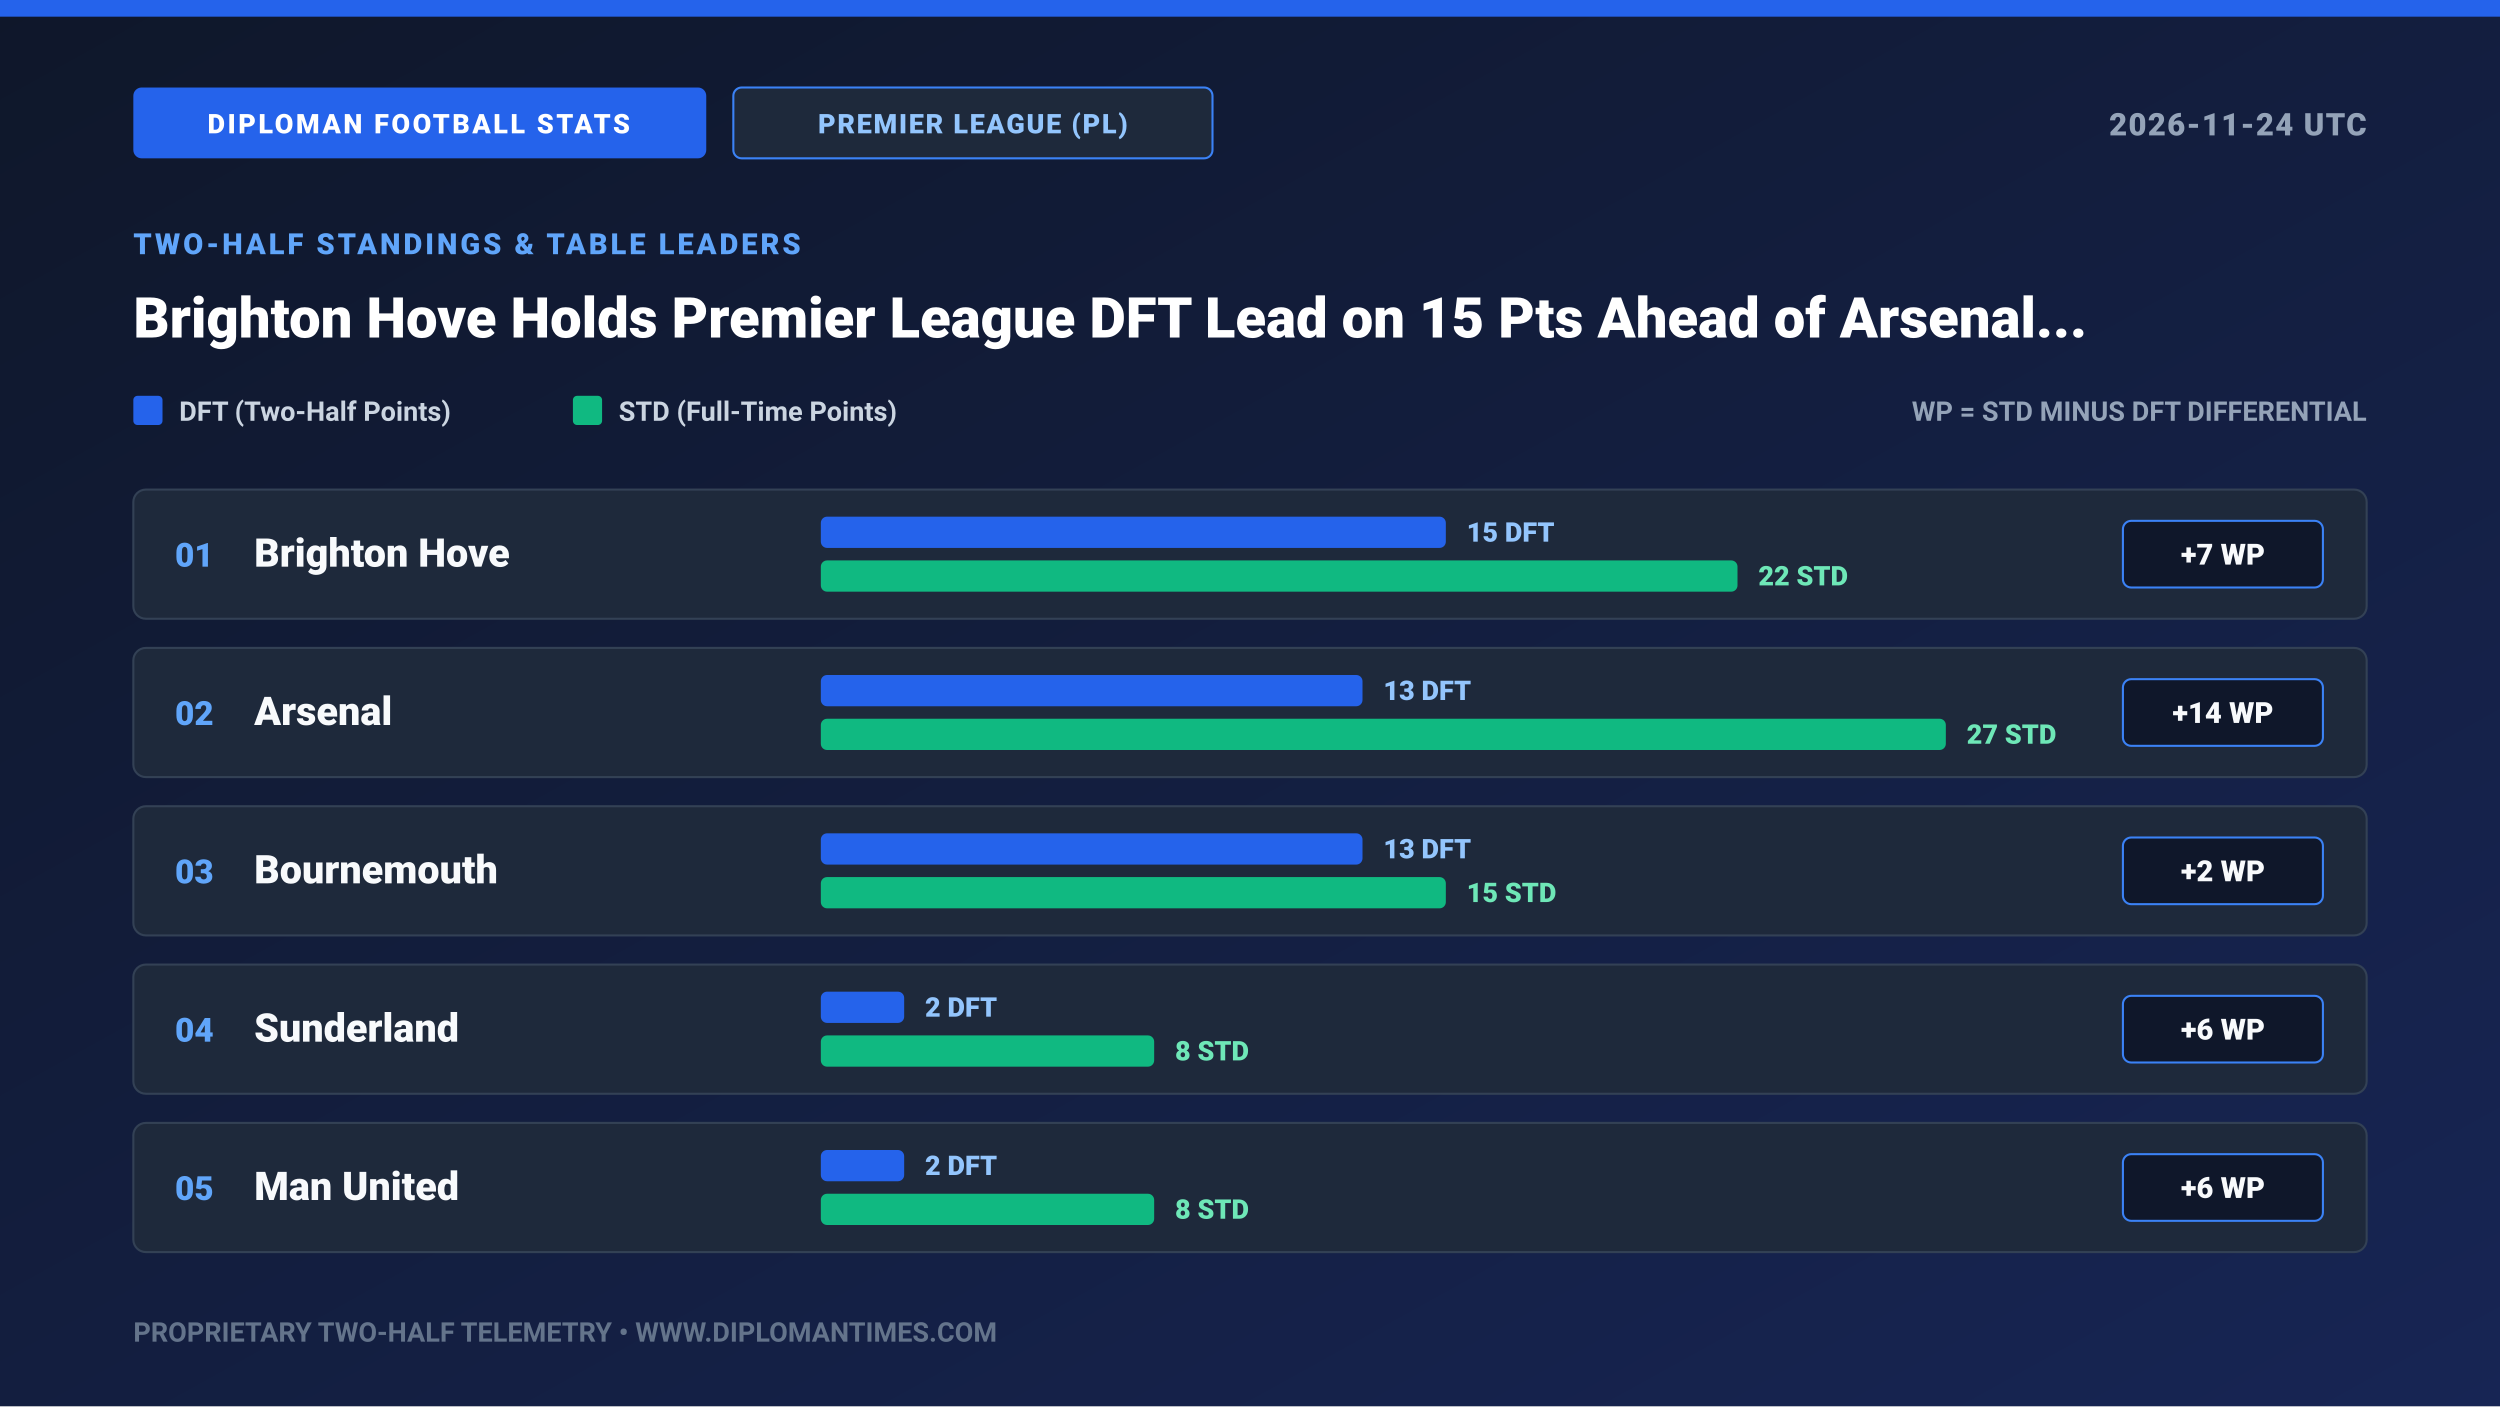
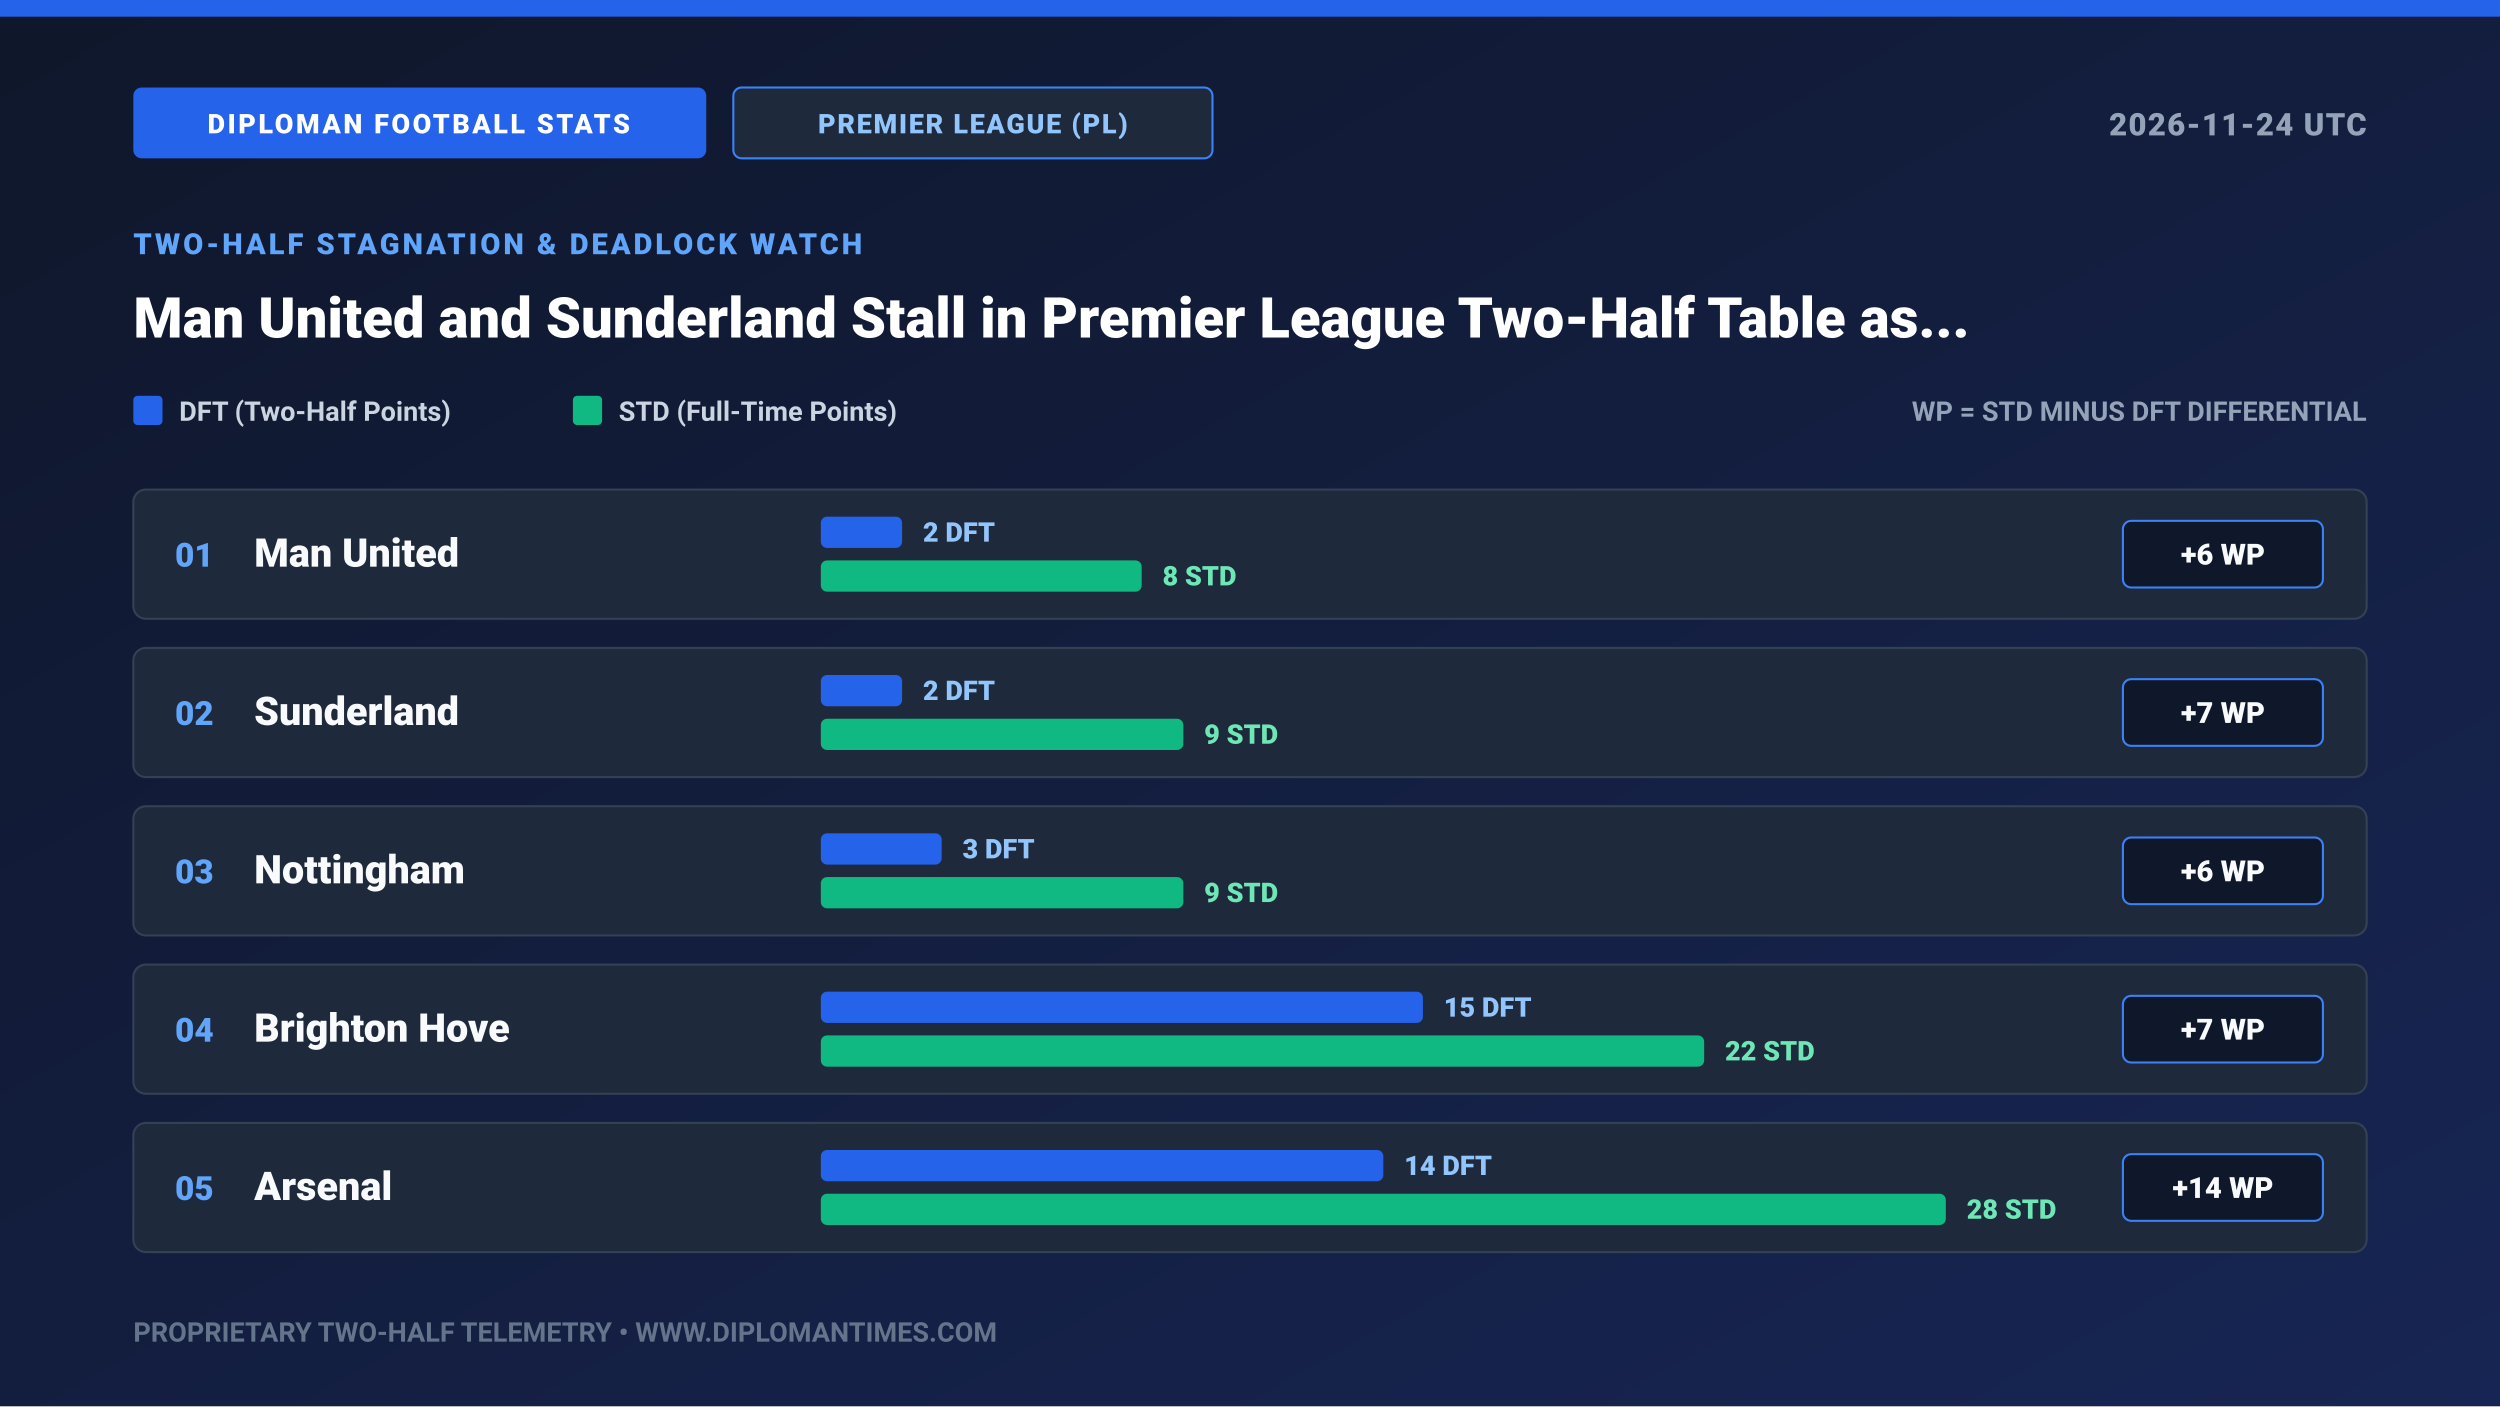
- <svg xmlns="http://www.w3.org/2000/svg" width="1200" height="675" viewBox="0 0 1200 675" role="img" aria-label="Brighton Hove Holds Premier League DFT Lead on 15 Pts Ahead of Arsenal (13 Pts)">
+ <svg xmlns="http://www.w3.org/2000/svg" width="1200" height="675" viewBox="0 0 1200 675" role="img" aria-label="Man United and Sunderland Stall in Premier League Two-Half Table as Brighton Hove Holds 15 Pts">
  <defs>
    <linearGradient id="bgGrad" x1="0%" y1="0%" x2="100%" y2="100%">
      <stop offset="0%" stop-color="#0F172A" />
      <stop offset="100%" stop-color="#172554" />
    </linearGradient>
  </defs>
  <rect width="1200" height="675" fill="url(#bgGrad)" />
  <rect x="0" y="0" width="1200" height="8" fill="#2563EB" />
  <rect x="64" y="42" width="275" height="34" rx="4" fill="#2563EB" />
  <text x="201" y="64" text-anchor="middle" fill="#FFFFFF" font-family="system-ui, -apple-system, Segoe UI, Roboto, sans-serif" font-size="13" font-weight="900" letter-spacing="1.2">DIPLOMAN FOOTBALL STATS</text>
  <rect x="352" y="42" width="230" height="34" rx="4" fill="#1E293B" stroke="#3B82F6" stroke-width="1" />
  <text x="467" y="64" text-anchor="middle" fill="#93C5FD" font-family="system-ui, -apple-system, Segoe UI, Roboto, sans-serif" font-size="13" font-weight="800" letter-spacing="0.8">PREMIER LEAGUE (PL)</text>
  <text x="1136" y="65" text-anchor="end" fill="#94A3B8" font-family="system-ui, -apple-system, Segoe UI, Roboto, sans-serif" font-size="15" font-weight="800" letter-spacing="0.6">2026-11-24 UTC</text>
-   <text x="64" y="122" fill="#60A5FA" font-family="system-ui, -apple-system, Segoe UI, Roboto, sans-serif" font-size="14" font-weight="900" letter-spacing="1.4">TWO-HALF STANDINGS &amp; TABLE LEADERS</text>
-   <text x="64" y="162" fill="#FFFFFF" font-family="system-ui, -apple-system, Segoe UI, Roboto, sans-serif" font-size="27" font-weight="900">Brighton Hove Holds Premier League DFT Lead on 15 Pts Ahead of Arsenal...</text>
+   <text x="64" y="122" fill="#60A5FA" font-family="system-ui, -apple-system, Segoe UI, Roboto, sans-serif" font-size="14" font-weight="900" letter-spacing="1.4">TWO-HALF STAGNATION &amp; DEADLOCK WATCH</text>
+   <text x="64" y="162" fill="#FFFFFF" font-family="system-ui, -apple-system, Segoe UI, Roboto, sans-serif" font-size="27" font-weight="900">Man United and Sunderland Stall in Premier League Two-Half Table as...</text>
  <rect x="64" y="190" width="14" height="14" rx="2" fill="#2563EB" />
  <text x="86" y="202" fill="#CBD5E1" font-family="system-ui, -apple-system, Segoe UI, Roboto, sans-serif" font-size="13" font-weight="700">DFT (Two-Half Points)</text>
  <rect x="275" y="190" width="14" height="14" rx="2" fill="#10B981" />
  <text x="297" y="202" fill="#CBD5E1" font-family="system-ui, -apple-system, Segoe UI, Roboto, sans-serif" font-size="13" font-weight="700">STD (Full-Time Points)</text>
  <text x="1136" y="202" text-anchor="end" fill="#94A3B8" font-family="system-ui, -apple-system, Segoe UI, Roboto, sans-serif" font-size="13" font-weight="700">WP = STD MINUS DFT DIFFERENTIAL</text>
  <g transform="translate(64, 235)">
    <rect x="0" y="0" width="1072" height="62" rx="6" fill="#1E293B" stroke="#334155" stroke-width="1" />
    <text x="20" y="37" fill="#60A5FA" font-family="system-ui, -apple-system, Segoe UI, Roboto, sans-serif" font-size="16" font-weight="900">01</text>
-     <text x="58" y="37" fill="#F8FAFC" font-family="system-ui, -apple-system, Segoe UI, Roboto, sans-serif" font-size="19" font-weight="800">Brighton Hove</text>
-     <rect x="330" y="13" width="300" height="15" rx="3" fill="#2563EB" />
-     <text x="640" y="25" fill="#93C5FD" font-family="system-ui, -apple-system, Segoe UI, Roboto, sans-serif" font-size="13" font-weight="800">15 DFT</text>
-     <rect x="330" y="34" width="440" height="15" rx="3" fill="#10B981" />
-     <text x="780" y="46" fill="#6EE7B7" font-family="system-ui, -apple-system, Segoe UI, Roboto, sans-serif" font-size="13" font-weight="800">22 STD</text>
+     <text x="58" y="37" fill="#F8FAFC" font-family="system-ui, -apple-system, Segoe UI, Roboto, sans-serif" font-size="19" font-weight="800">Man United</text>
+     <rect x="330" y="13" width="39" height="15" rx="3" fill="#2563EB" />
+     <text x="379" y="25" fill="#93C5FD" font-family="system-ui, -apple-system, Segoe UI, Roboto, sans-serif" font-size="13" font-weight="800">2 DFT</text>
+     <rect x="330" y="34" width="154" height="15" rx="3" fill="#10B981" />
+     <text x="494" y="46" fill="#6EE7B7" font-family="system-ui, -apple-system, Segoe UI, Roboto, sans-serif" font-size="13" font-weight="800">8 STD</text>
    <rect x="955" y="15" width="96" height="32" rx="4" fill="#0F172A" stroke="#3B82F6" stroke-width="1" />
-     <text x="1003" y="36" text-anchor="middle" fill="#F8FAFC" font-family="system-ui, -apple-system, Segoe UI, Roboto, sans-serif" font-size="14" font-weight="900">+7 WP</text>
+     <text x="1003" y="36" text-anchor="middle" fill="#F8FAFC" font-family="system-ui, -apple-system, Segoe UI, Roboto, sans-serif" font-size="14" font-weight="900">+6 WP</text>
  </g>
  <g transform="translate(64, 311)">
    <rect x="0" y="0" width="1072" height="62" rx="6" fill="#1E293B" stroke="#334155" stroke-width="1" />
    <text x="20" y="37" fill="#60A5FA" font-family="system-ui, -apple-system, Segoe UI, Roboto, sans-serif" font-size="16" font-weight="900">02</text>
-     <text x="58" y="37" fill="#F8FAFC" font-family="system-ui, -apple-system, Segoe UI, Roboto, sans-serif" font-size="19" font-weight="800">Arsenal</text>
-     <rect x="330" y="13" width="260" height="15" rx="3" fill="#2563EB" />
-     <text x="600" y="25" fill="#93C5FD" font-family="system-ui, -apple-system, Segoe UI, Roboto, sans-serif" font-size="13" font-weight="800">13 DFT</text>
-     <rect x="330" y="34" width="540" height="15" rx="3" fill="#10B981" />
-     <text x="880" y="46" fill="#6EE7B7" font-family="system-ui, -apple-system, Segoe UI, Roboto, sans-serif" font-size="13" font-weight="800">27 STD</text>
+     <text x="58" y="37" fill="#F8FAFC" font-family="system-ui, -apple-system, Segoe UI, Roboto, sans-serif" font-size="19" font-weight="800">Sunderland</text>
+     <rect x="330" y="13" width="39" height="15" rx="3" fill="#2563EB" />
+     <text x="379" y="25" fill="#93C5FD" font-family="system-ui, -apple-system, Segoe UI, Roboto, sans-serif" font-size="13" font-weight="800">2 DFT</text>
+     <rect x="330" y="34" width="174" height="15" rx="3" fill="#10B981" />
+     <text x="514" y="46" fill="#6EE7B7" font-family="system-ui, -apple-system, Segoe UI, Roboto, sans-serif" font-size="13" font-weight="800">9 STD</text>
    <rect x="955" y="15" width="96" height="32" rx="4" fill="#0F172A" stroke="#3B82F6" stroke-width="1" />
-     <text x="1003" y="36" text-anchor="middle" fill="#F8FAFC" font-family="system-ui, -apple-system, Segoe UI, Roboto, sans-serif" font-size="14" font-weight="900">+14 WP</text>
+     <text x="1003" y="36" text-anchor="middle" fill="#F8FAFC" font-family="system-ui, -apple-system, Segoe UI, Roboto, sans-serif" font-size="14" font-weight="900">+7 WP</text>
  </g>
  <g transform="translate(64, 387)">
    <rect x="0" y="0" width="1072" height="62" rx="6" fill="#1E293B" stroke="#334155" stroke-width="1" />
    <text x="20" y="37" fill="#60A5FA" font-family="system-ui, -apple-system, Segoe UI, Roboto, sans-serif" font-size="16" font-weight="900">03</text>
-     <text x="58" y="37" fill="#F8FAFC" font-family="system-ui, -apple-system, Segoe UI, Roboto, sans-serif" font-size="19" font-weight="800">Bournemouth</text>
-     <rect x="330" y="13" width="260" height="15" rx="3" fill="#2563EB" />
-     <text x="600" y="25" fill="#93C5FD" font-family="system-ui, -apple-system, Segoe UI, Roboto, sans-serif" font-size="13" font-weight="800">13 DFT</text>
-     <rect x="330" y="34" width="300" height="15" rx="3" fill="#10B981" />
-     <text x="640" y="46" fill="#6EE7B7" font-family="system-ui, -apple-system, Segoe UI, Roboto, sans-serif" font-size="13" font-weight="800">15 STD</text>
+     <text x="58" y="37" fill="#F8FAFC" font-family="system-ui, -apple-system, Segoe UI, Roboto, sans-serif" font-size="19" font-weight="800">Nottingham</text>
+     <rect x="330" y="13" width="58" height="15" rx="3" fill="#2563EB" />
+     <text x="398" y="25" fill="#93C5FD" font-family="system-ui, -apple-system, Segoe UI, Roboto, sans-serif" font-size="13" font-weight="800">3 DFT</text>
+     <rect x="330" y="34" width="174" height="15" rx="3" fill="#10B981" />
+     <text x="514" y="46" fill="#6EE7B7" font-family="system-ui, -apple-system, Segoe UI, Roboto, sans-serif" font-size="13" font-weight="800">9 STD</text>
    <rect x="955" y="15" width="96" height="32" rx="4" fill="#0F172A" stroke="#3B82F6" stroke-width="1" />
-     <text x="1003" y="36" text-anchor="middle" fill="#F8FAFC" font-family="system-ui, -apple-system, Segoe UI, Roboto, sans-serif" font-size="14" font-weight="900">+2 WP</text>
+     <text x="1003" y="36" text-anchor="middle" fill="#F8FAFC" font-family="system-ui, -apple-system, Segoe UI, Roboto, sans-serif" font-size="14" font-weight="900">+6 WP</text>
  </g>
  <g transform="translate(64, 463)">
    <rect x="0" y="0" width="1072" height="62" rx="6" fill="#1E293B" stroke="#334155" stroke-width="1" />
    <text x="20" y="37" fill="#60A5FA" font-family="system-ui, -apple-system, Segoe UI, Roboto, sans-serif" font-size="16" font-weight="900">04</text>
-     <text x="58" y="37" fill="#F8FAFC" font-family="system-ui, -apple-system, Segoe UI, Roboto, sans-serif" font-size="19" font-weight="800">Sunderland</text>
-     <rect x="330" y="13" width="40" height="15" rx="3" fill="#2563EB" />
-     <text x="380" y="25" fill="#93C5FD" font-family="system-ui, -apple-system, Segoe UI, Roboto, sans-serif" font-size="13" font-weight="800">2 DFT</text>
-     <rect x="330" y="34" width="160" height="15" rx="3" fill="#10B981" />
-     <text x="500" y="46" fill="#6EE7B7" font-family="system-ui, -apple-system, Segoe UI, Roboto, sans-serif" font-size="13" font-weight="800">8 STD</text>
+     <text x="58" y="37" fill="#F8FAFC" font-family="system-ui, -apple-system, Segoe UI, Roboto, sans-serif" font-size="19" font-weight="800">Brighton Hove</text>
+     <rect x="330" y="13" width="289" height="15" rx="3" fill="#2563EB" />
+     <text x="629" y="25" fill="#93C5FD" font-family="system-ui, -apple-system, Segoe UI, Roboto, sans-serif" font-size="13" font-weight="800">15 DFT</text>
+     <rect x="330" y="34" width="424" height="15" rx="3" fill="#10B981" />
+     <text x="764" y="46" fill="#6EE7B7" font-family="system-ui, -apple-system, Segoe UI, Roboto, sans-serif" font-size="13" font-weight="800">22 STD</text>
    <rect x="955" y="15" width="96" height="32" rx="4" fill="#0F172A" stroke="#3B82F6" stroke-width="1" />
-     <text x="1003" y="36" text-anchor="middle" fill="#F8FAFC" font-family="system-ui, -apple-system, Segoe UI, Roboto, sans-serif" font-size="14" font-weight="900">+6 WP</text>
+     <text x="1003" y="36" text-anchor="middle" fill="#F8FAFC" font-family="system-ui, -apple-system, Segoe UI, Roboto, sans-serif" font-size="14" font-weight="900">+7 WP</text>
  </g>
  <g transform="translate(64, 539)">
    <rect x="0" y="0" width="1072" height="62" rx="6" fill="#1E293B" stroke="#334155" stroke-width="1" />
    <text x="20" y="37" fill="#60A5FA" font-family="system-ui, -apple-system, Segoe UI, Roboto, sans-serif" font-size="16" font-weight="900">05</text>
-     <text x="58" y="37" fill="#F8FAFC" font-family="system-ui, -apple-system, Segoe UI, Roboto, sans-serif" font-size="19" font-weight="800">Man United</text>
-     <rect x="330" y="13" width="40" height="15" rx="3" fill="#2563EB" />
-     <text x="380" y="25" fill="#93C5FD" font-family="system-ui, -apple-system, Segoe UI, Roboto, sans-serif" font-size="13" font-weight="800">2 DFT</text>
-     <rect x="330" y="34" width="160" height="15" rx="3" fill="#10B981" />
-     <text x="500" y="46" fill="#6EE7B7" font-family="system-ui, -apple-system, Segoe UI, Roboto, sans-serif" font-size="13" font-weight="800">8 STD</text>
+     <text x="58" y="37" fill="#F8FAFC" font-family="system-ui, -apple-system, Segoe UI, Roboto, sans-serif" font-size="19" font-weight="800">Arsenal</text>
+     <rect x="330" y="13" width="270" height="15" rx="3" fill="#2563EB" />
+     <text x="610" y="25" fill="#93C5FD" font-family="system-ui, -apple-system, Segoe UI, Roboto, sans-serif" font-size="13" font-weight="800">14 DFT</text>
+     <rect x="330" y="34" width="540" height="15" rx="3" fill="#10B981" />
+     <text x="880" y="46" fill="#6EE7B7" font-family="system-ui, -apple-system, Segoe UI, Roboto, sans-serif" font-size="13" font-weight="800">28 STD</text>
    <rect x="955" y="15" width="96" height="32" rx="4" fill="#0F172A" stroke="#3B82F6" stroke-width="1" />
-     <text x="1003" y="36" text-anchor="middle" fill="#F8FAFC" font-family="system-ui, -apple-system, Segoe UI, Roboto, sans-serif" font-size="14" font-weight="900">+6 WP</text>
+     <text x="1003" y="36" text-anchor="middle" fill="#F8FAFC" font-family="system-ui, -apple-system, Segoe UI, Roboto, sans-serif" font-size="14" font-weight="900">+14 WP</text>
  </g>
  <text x="64" y="644" fill="#64748B" font-family="system-ui, -apple-system, Segoe UI, Roboto, sans-serif" font-size="13" font-weight="700">PROPRIETARY TWO-HALF TELEMETRY • WWW.DIPLOMANTIMES.COM</text>
</svg>
